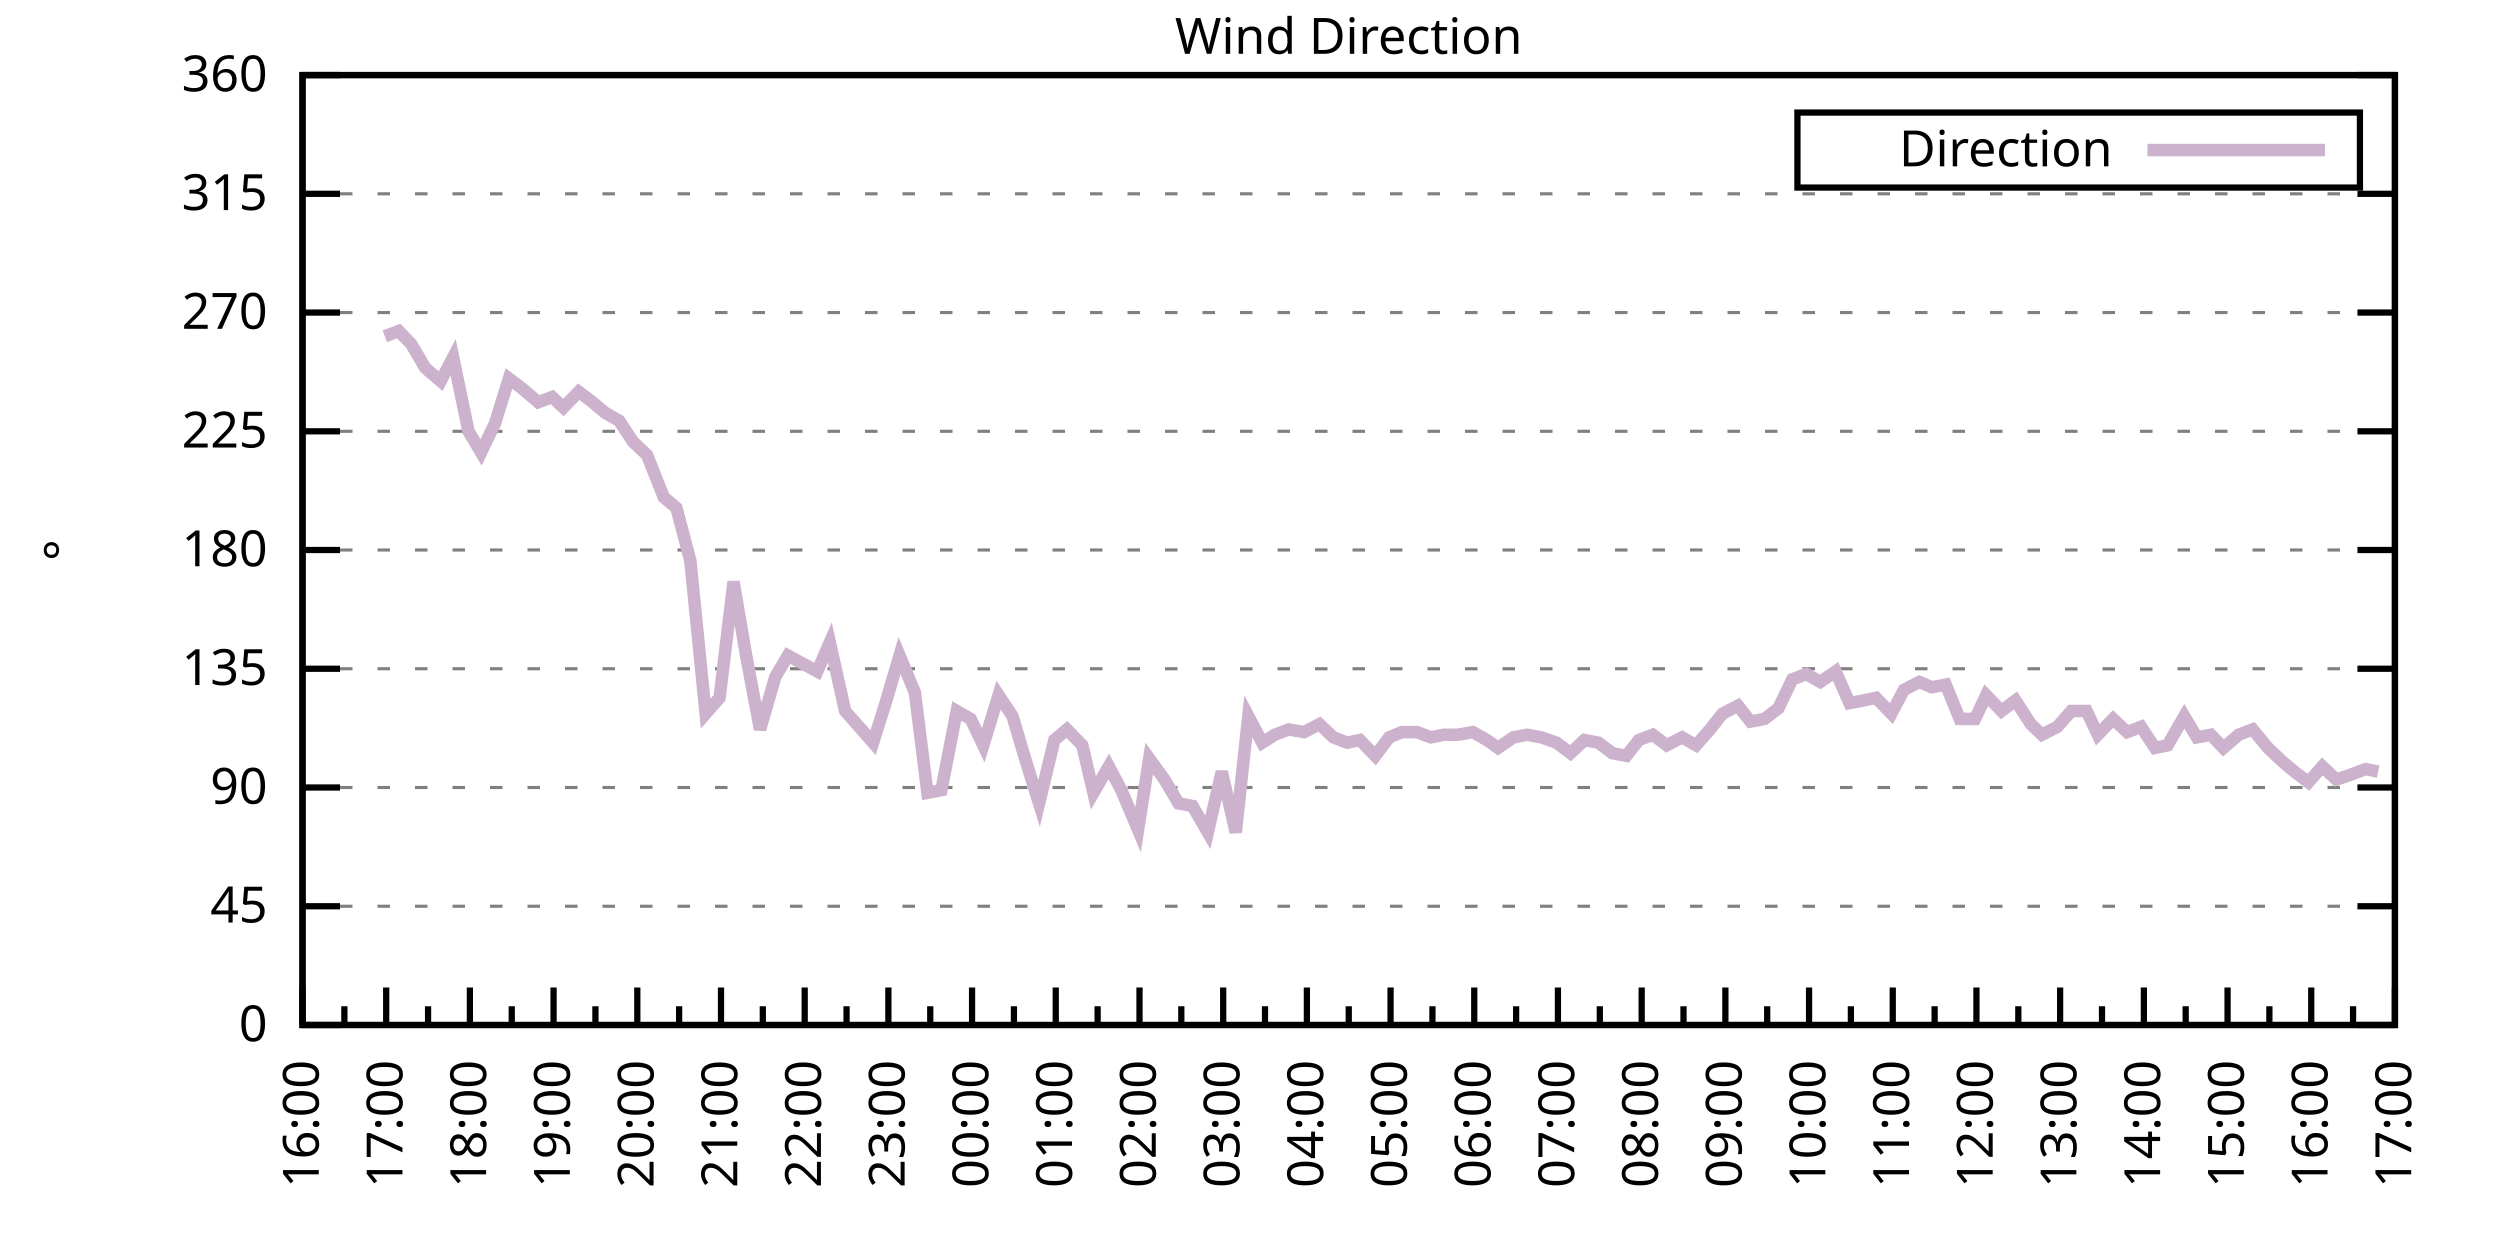
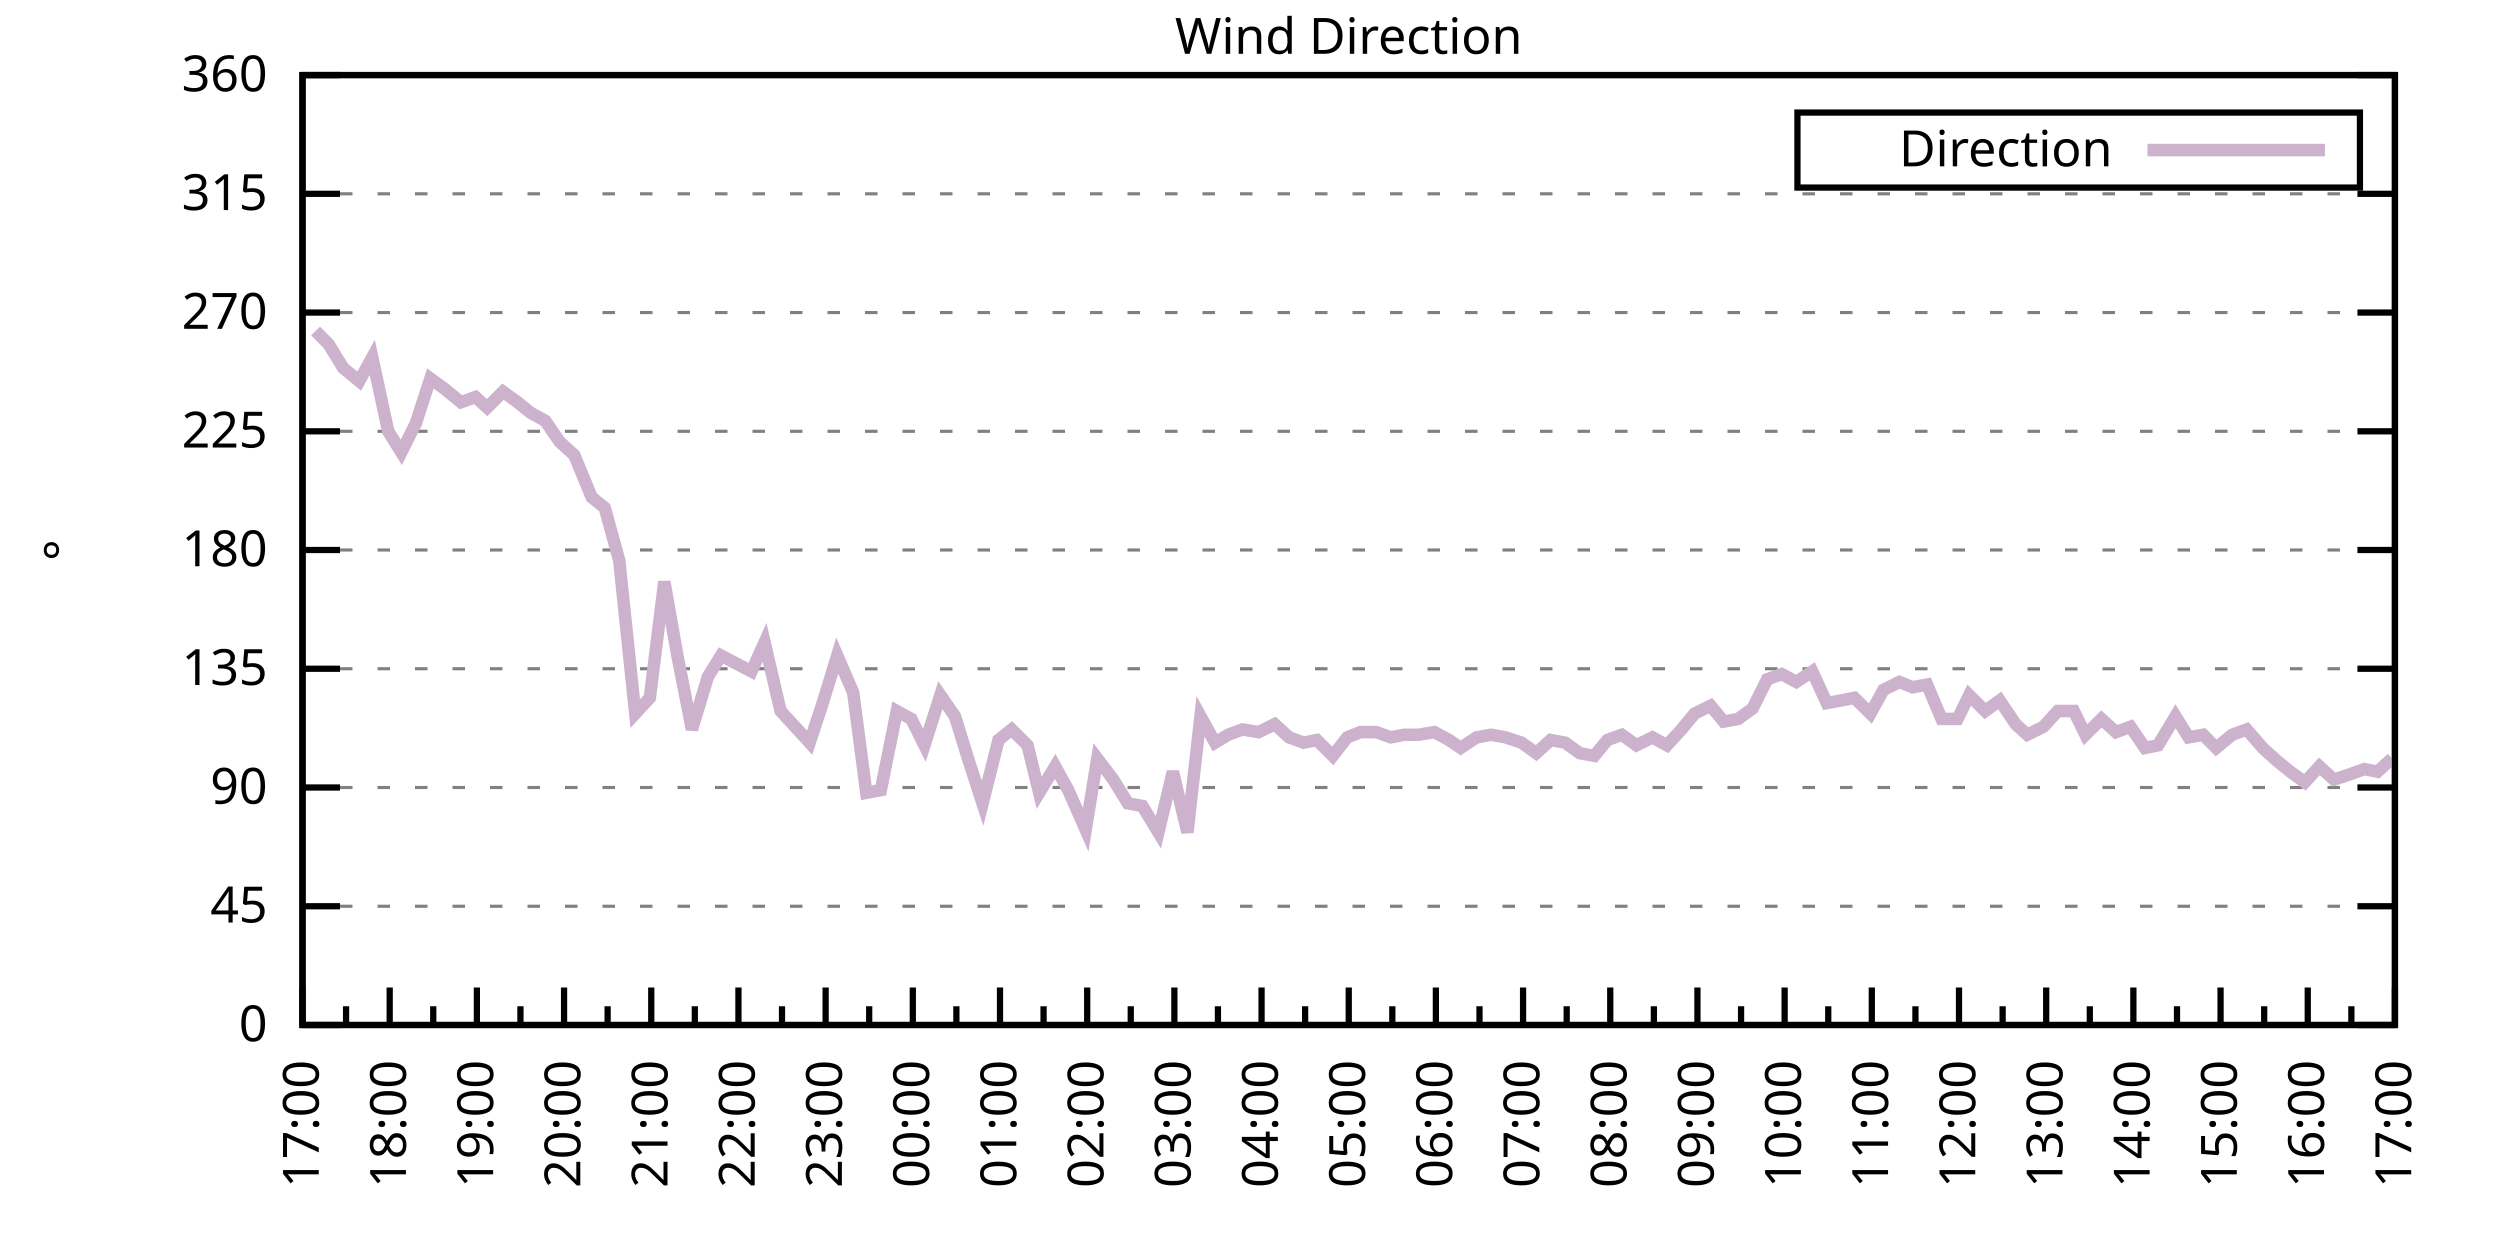
<svg xmlns="http://www.w3.org/2000/svg" xmlns:xlink="http://www.w3.org/1999/xlink" width="400" height="200" viewBox="0 0 400 200">
  <g id="gnuplot_canvas">
    <rect x="0" y="0" width="400" height="200" fill="none" />
    <defs>
      <circle id="gpDot" r="0.5" stroke-width="0.5" stroke="currentColor" />
      <path id="gpPt0" stroke-width="0.333" stroke="currentColor" d="M-1,0 h2 M0,-1 v2" />
      <path id="gpPt1" stroke-width="0.333" stroke="currentColor" d="M-1,-1 L1,1 M1,-1 L-1,1" />
      <path id="gpPt2" stroke-width="0.333" stroke="currentColor" d="M-1,0 L1,0 M0,-1 L0,1 M-1,-1 L1,1 M-1,1 L1,-1" />
      <rect id="gpPt3" stroke-width="0.333" stroke="currentColor" x="-1" y="-1" width="2" height="2" />
      <rect id="gpPt4" stroke-width="0.333" stroke="currentColor" fill="currentColor" x="-1" y="-1" width="2" height="2" />
      <circle id="gpPt5" stroke-width="0.333" stroke="currentColor" cx="0" cy="0" r="1" />
      <use xlink:href="#gpPt5" id="gpPt6" fill="currentColor" stroke="none" />
      <path id="gpPt7" stroke-width="0.333" stroke="currentColor" d="M0,-1.33 L-1.33,0.67 L1.33,0.67 z" />
      <use xlink:href="#gpPt7" id="gpPt8" fill="currentColor" stroke="none" />
      <use xlink:href="#gpPt7" id="gpPt9" stroke="currentColor" transform="rotate(180)" />
      <use xlink:href="#gpPt9" id="gpPt10" fill="currentColor" stroke="none" />
      <use xlink:href="#gpPt3" id="gpPt11" stroke="currentColor" transform="rotate(45)" />
      <use xlink:href="#gpPt11" id="gpPt12" fill="currentColor" stroke="none" />
      <path id="gpPt13" stroke-width="0.333" stroke="currentColor" d="M0,1.330 L1.265,0.411 L0.782,-1.067 L-0.782,-1.076 L-1.265,0.411 z" />
      <use xlink:href="#gpPt13" id="gpPt14" fill="currentColor" stroke="none" />
      <filter id="textbox" filterUnits="objectBoundingBox" x="0" y="0" height="1" width="1">
        <feFlood flood-color="white" flood-opacity="1" result="bgnd" />
        <feComposite in="SourceGraphic" in2="bgnd" operator="atop" />
      </filter>
      <filter id="greybox" filterUnits="objectBoundingBox" x="0" y="0" height="1" width="1">
        <feFlood flood-color="lightgrey" flood-opacity="1" result="grey" />
        <feComposite in="SourceGraphic" in2="grey" operator="atop" />
      </filter>
    </defs>
    <g fill="none" color="white" stroke="currentColor" stroke-width="1.00" stroke-linecap="butt" stroke-linejoin="miter">
</g>
    <g fill="none" color="black" stroke="currentColor" stroke-width="1.00" stroke-linecap="butt" stroke-linejoin="miter">
      <g stroke="none" shape-rendering="crispEdges">
        <polygon fill="rgb(255, 255, 255)" points="48.40,164.00 383.18,164.00 383.18,12.02 48.40,12.02 " />
      </g>
    </g>
    <g fill="none" color="black" stroke="currentColor" stroke-width="1.00" stroke-linecap="butt" stroke-linejoin="miter">
</g>
    <g fill="none" color="black" stroke="black" stroke-width="0.50" stroke-linecap="butt" stroke-linejoin="miter">
</g>
    <g fill="none" color="gray" stroke="currentColor" stroke-width="0.50" stroke-linecap="butt" stroke-linejoin="miter">
      <path stroke="gray" stroke-dasharray="2,4" class="gridline" d="M48.40,164.00 L383.19,164.00  " />
    </g>
    <g fill="none" color="gray" stroke="gray" stroke-width="1.00" stroke-linecap="butt" stroke-linejoin="miter">
</g>
    <g fill="none" color="black" stroke="currentColor" stroke-width="1.00" stroke-linecap="butt" stroke-linejoin="miter">
      <path stroke="black" d="M48.40,164.00 L54.40,164.00 M383.19,164.00 L377.19,164.00  " />
      <g transform="translate(42.80,166.60)" stroke="none" fill="black" font-family="Sans" font-size="8.00" text-anchor="end">
        <text>
          <tspan font-family="Sans"> 0</tspan>
        </text>
      </g>
    </g>
    <g fill="none" color="black" stroke="currentColor" stroke-width="1.00" stroke-linecap="butt" stroke-linejoin="miter">
</g>
    <g fill="none" color="black" stroke="black" stroke-width="0.50" stroke-linecap="butt" stroke-linejoin="miter">
</g>
    <g fill="none" color="gray" stroke="currentColor" stroke-width="0.50" stroke-linecap="butt" stroke-linejoin="miter">
      <path stroke="gray" stroke-dasharray="2,4" class="gridline" d="M48.40,145.00 L383.19,145.00  " />
    </g>
    <g fill="none" color="gray" stroke="gray" stroke-width="1.00" stroke-linecap="butt" stroke-linejoin="miter">
</g>
    <g fill="none" color="black" stroke="currentColor" stroke-width="1.00" stroke-linecap="butt" stroke-linejoin="miter">
      <path stroke="black" d="M48.40,145.00 L54.40,145.00 M383.19,145.00 L377.19,145.00  " />
      <g transform="translate(42.80,147.60)" stroke="none" fill="black" font-family="Sans" font-size="8.00" text-anchor="end">
        <text>
          <tspan font-family="Sans"> 45</tspan>
        </text>
      </g>
    </g>
    <g fill="none" color="black" stroke="currentColor" stroke-width="1.00" stroke-linecap="butt" stroke-linejoin="miter">
</g>
    <g fill="none" color="black" stroke="black" stroke-width="0.50" stroke-linecap="butt" stroke-linejoin="miter">
</g>
    <g fill="none" color="gray" stroke="currentColor" stroke-width="0.50" stroke-linecap="butt" stroke-linejoin="miter">
      <path stroke="gray" stroke-dasharray="2,4" class="gridline" d="M48.40,126.00 L383.19,126.00  " />
    </g>
    <g fill="none" color="gray" stroke="gray" stroke-width="1.00" stroke-linecap="butt" stroke-linejoin="miter">
</g>
    <g fill="none" color="black" stroke="currentColor" stroke-width="1.00" stroke-linecap="butt" stroke-linejoin="miter">
      <path stroke="black" d="M48.40,126.00 L54.40,126.00 M383.19,126.00 L377.19,126.00  " />
      <g transform="translate(42.80,128.60)" stroke="none" fill="black" font-family="Sans" font-size="8.00" text-anchor="end">
        <text>
          <tspan font-family="Sans"> 90</tspan>
        </text>
      </g>
    </g>
    <g fill="none" color="black" stroke="currentColor" stroke-width="1.00" stroke-linecap="butt" stroke-linejoin="miter">
</g>
    <g fill="none" color="black" stroke="black" stroke-width="0.50" stroke-linecap="butt" stroke-linejoin="miter">
</g>
    <g fill="none" color="gray" stroke="currentColor" stroke-width="0.50" stroke-linecap="butt" stroke-linejoin="miter">
      <path stroke="gray" stroke-dasharray="2,4" class="gridline" d="M48.40,107.00 L383.19,107.00  " />
    </g>
    <g fill="none" color="gray" stroke="gray" stroke-width="1.00" stroke-linecap="butt" stroke-linejoin="miter">
</g>
    <g fill="none" color="black" stroke="currentColor" stroke-width="1.00" stroke-linecap="butt" stroke-linejoin="miter">
      <path stroke="black" d="M48.40,107.00 L54.40,107.00 M383.19,107.00 L377.19,107.00  " />
      <g transform="translate(42.80,109.60)" stroke="none" fill="black" font-family="Sans" font-size="8.00" text-anchor="end">
        <text>
          <tspan font-family="Sans"> 135</tspan>
        </text>
      </g>
    </g>
    <g fill="none" color="black" stroke="currentColor" stroke-width="1.00" stroke-linecap="butt" stroke-linejoin="miter">
</g>
    <g fill="none" color="black" stroke="black" stroke-width="0.50" stroke-linecap="butt" stroke-linejoin="miter">
</g>
    <g fill="none" color="gray" stroke="currentColor" stroke-width="0.50" stroke-linecap="butt" stroke-linejoin="miter">
      <path stroke="gray" stroke-dasharray="2,4" class="gridline" d="M48.40,88.00 L383.19,88.00  " />
    </g>
    <g fill="none" color="gray" stroke="gray" stroke-width="1.00" stroke-linecap="butt" stroke-linejoin="miter">
</g>
    <g fill="none" color="black" stroke="currentColor" stroke-width="1.00" stroke-linecap="butt" stroke-linejoin="miter">
      <path stroke="black" d="M48.40,88.00 L54.40,88.00 M383.19,88.00 L377.19,88.00  " />
      <g transform="translate(42.80,90.60)" stroke="none" fill="black" font-family="Sans" font-size="8.00" text-anchor="end">
        <text>
          <tspan font-family="Sans"> 180</tspan>
        </text>
      </g>
    </g>
    <g fill="none" color="black" stroke="currentColor" stroke-width="1.00" stroke-linecap="butt" stroke-linejoin="miter">
</g>
    <g fill="none" color="black" stroke="black" stroke-width="0.50" stroke-linecap="butt" stroke-linejoin="miter">
</g>
    <g fill="none" color="gray" stroke="currentColor" stroke-width="0.50" stroke-linecap="butt" stroke-linejoin="miter">
      <path stroke="gray" stroke-dasharray="2,4" class="gridline" d="M48.40,69.01 L383.19,69.01  " />
    </g>
    <g fill="none" color="gray" stroke="gray" stroke-width="1.00" stroke-linecap="butt" stroke-linejoin="miter">
</g>
    <g fill="none" color="black" stroke="currentColor" stroke-width="1.00" stroke-linecap="butt" stroke-linejoin="miter">
      <path stroke="black" d="M48.40,69.01 L54.40,69.01 M383.19,69.01 L377.19,69.01  " />
      <g transform="translate(42.80,71.61)" stroke="none" fill="black" font-family="Sans" font-size="8.00" text-anchor="end">
        <text>
          <tspan font-family="Sans"> 225</tspan>
        </text>
      </g>
    </g>
    <g fill="none" color="black" stroke="currentColor" stroke-width="1.00" stroke-linecap="butt" stroke-linejoin="miter">
</g>
    <g fill="none" color="black" stroke="black" stroke-width="0.50" stroke-linecap="butt" stroke-linejoin="miter">
</g>
    <g fill="none" color="gray" stroke="currentColor" stroke-width="0.50" stroke-linecap="butt" stroke-linejoin="miter">
      <path stroke="gray" stroke-dasharray="2,4" class="gridline" d="M48.40,50.01 L383.19,50.01  " />
    </g>
    <g fill="none" color="gray" stroke="gray" stroke-width="1.00" stroke-linecap="butt" stroke-linejoin="miter">
</g>
    <g fill="none" color="black" stroke="currentColor" stroke-width="1.00" stroke-linecap="butt" stroke-linejoin="miter">
      <path stroke="black" d="M48.40,50.01 L54.40,50.01 M383.19,50.01 L377.19,50.01  " />
      <g transform="translate(42.80,52.61)" stroke="none" fill="black" font-family="Sans" font-size="8.00" text-anchor="end">
        <text>
          <tspan font-family="Sans"> 270</tspan>
        </text>
      </g>
    </g>
    <g fill="none" color="black" stroke="currentColor" stroke-width="1.00" stroke-linecap="butt" stroke-linejoin="miter">
</g>
    <g fill="none" color="black" stroke="black" stroke-width="0.50" stroke-linecap="butt" stroke-linejoin="miter">
</g>
    <g fill="none" color="gray" stroke="currentColor" stroke-width="0.50" stroke-linecap="butt" stroke-linejoin="miter">
      <path stroke="gray" stroke-dasharray="2,4" class="gridline" d="M48.40,31.01 L383.19,31.01  " />
    </g>
    <g fill="none" color="gray" stroke="gray" stroke-width="1.00" stroke-linecap="butt" stroke-linejoin="miter">
</g>
    <g fill="none" color="black" stroke="currentColor" stroke-width="1.00" stroke-linecap="butt" stroke-linejoin="miter">
      <path stroke="black" d="M48.40,31.01 L54.40,31.01 M383.19,31.01 L377.19,31.01  " />
      <g transform="translate(42.80,33.61)" stroke="none" fill="black" font-family="Sans" font-size="8.00" text-anchor="end">
        <text>
          <tspan font-family="Sans"> 315</tspan>
        </text>
      </g>
    </g>
    <g fill="none" color="black" stroke="currentColor" stroke-width="1.00" stroke-linecap="butt" stroke-linejoin="miter">
</g>
    <g fill="none" color="black" stroke="black" stroke-width="0.50" stroke-linecap="butt" stroke-linejoin="miter">
</g>
    <g fill="none" color="gray" stroke="currentColor" stroke-width="0.50" stroke-linecap="butt" stroke-linejoin="miter">
      <path stroke="gray" stroke-dasharray="2,4" class="gridline" d="M48.40,12.01 L383.19,12.01  " />
    </g>
    <g fill="none" color="gray" stroke="gray" stroke-width="1.00" stroke-linecap="butt" stroke-linejoin="miter">
</g>
    <g fill="none" color="black" stroke="currentColor" stroke-width="1.00" stroke-linecap="butt" stroke-linejoin="miter">
      <path stroke="black" d="M48.40,12.01 L54.40,12.01 M383.19,12.01 L377.19,12.01  " />
      <g transform="translate(42.80,14.61)" stroke="none" fill="black" font-family="Sans" font-size="8.00" text-anchor="end">
        <text>
          <tspan font-family="Sans"> 360</tspan>
        </text>
      </g>
    </g>
    <g fill="none" color="black" stroke="currentColor" stroke-width="1.00" stroke-linecap="butt" stroke-linejoin="miter">
      <path stroke="black" d="M48.40,164.00 L48.40,158.00  " />
      <g transform="translate(51.00,169.60) rotate(270)" stroke="none" fill="black" font-family="Sans" font-size="8.00" text-anchor="end">
        <text>
+           <tspan font-family="Sans">17:00</tspan>
+         </text>
+       </g>
+     </g>
+     <g fill="none" color="black" stroke="currentColor" stroke-width="1.00" stroke-linecap="butt" stroke-linejoin="miter">
+       <path stroke="black" d="M55.37,164.00 L55.37,161.00 M62.35,164.00 L62.35,158.00  " />
+       <g transform="translate(64.95,169.60) rotate(270)" stroke="none" fill="black" font-family="Sans" font-size="8.00" text-anchor="end">
+         <text>
+           <tspan font-family="Sans">18:00</tspan>
+         </text>
+       </g>
+     </g>
+     <g fill="none" color="black" stroke="currentColor" stroke-width="1.00" stroke-linecap="butt" stroke-linejoin="miter">
+       <path stroke="black" d="M69.32,164.00 L69.32,161.00 M76.30,164.00 L76.30,158.00  " />
+       <g transform="translate(78.90,169.60) rotate(270)" stroke="none" fill="black" font-family="Sans" font-size="8.00" text-anchor="end">
+         <text>
+           <tspan font-family="Sans">19:00</tspan>
+         </text>
+       </g>
+     </g>
+     <g fill="none" color="black" stroke="currentColor" stroke-width="1.00" stroke-linecap="butt" stroke-linejoin="miter">
+       <path stroke="black" d="M83.27,164.00 L83.27,161.00 M90.25,164.00 L90.25,158.00  " />
+       <g transform="translate(92.85,169.60) rotate(270)" stroke="none" fill="black" font-family="Sans" font-size="8.00" text-anchor="end">
+         <text>
+           <tspan font-family="Sans">20:00</tspan>
+         </text>
+       </g>
+     </g>
+     <g fill="none" color="black" stroke="currentColor" stroke-width="1.00" stroke-linecap="butt" stroke-linejoin="miter">
+       <path stroke="black" d="M97.22,164.00 L97.22,161.00 M104.20,164.00 L104.20,158.00  " />
+       <g transform="translate(106.80,169.60) rotate(270)" stroke="none" fill="black" font-family="Sans" font-size="8.00" text-anchor="end">
+         <text>
+           <tspan font-family="Sans">21:00</tspan>
+         </text>
+       </g>
+     </g>
+     <g fill="none" color="black" stroke="currentColor" stroke-width="1.00" stroke-linecap="butt" stroke-linejoin="miter">
+       <path stroke="black" d="M111.17,164.00 L111.17,161.00 M118.15,164.00 L118.15,158.00  " />
+       <g transform="translate(120.75,169.60) rotate(270)" stroke="none" fill="black" font-family="Sans" font-size="8.00" text-anchor="end">
+         <text>
+           <tspan font-family="Sans">22:00</tspan>
+         </text>
+       </g>
+     </g>
+     <g fill="none" color="black" stroke="currentColor" stroke-width="1.00" stroke-linecap="butt" stroke-linejoin="miter">
+       <path stroke="black" d="M125.12,164.00 L125.12,161.00 M132.10,164.00 L132.10,158.00  " />
+       <g transform="translate(134.70,169.60) rotate(270)" stroke="none" fill="black" font-family="Sans" font-size="8.00" text-anchor="end">
+         <text>
+           <tspan font-family="Sans">23:00</tspan>
+         </text>
+       </g>
+     </g>
+     <g fill="none" color="black" stroke="currentColor" stroke-width="1.00" stroke-linecap="butt" stroke-linejoin="miter">
+       <path stroke="black" d="M139.07,164.00 L139.07,161.00 M146.05,164.00 L146.05,158.00  " />
+       <g transform="translate(148.65,169.60) rotate(270)" stroke="none" fill="black" font-family="Sans" font-size="8.00" text-anchor="end">
+         <text>
+           <tspan font-family="Sans">00:00</tspan>
+         </text>
+       </g>
+     </g>
+     <g fill="none" color="black" stroke="currentColor" stroke-width="1.00" stroke-linecap="butt" stroke-linejoin="miter">
+       <path stroke="black" d="M153.02,164.00 L153.02,161.00 M160.00,164.00 L160.00,158.00  " />
+       <g transform="translate(162.60,169.60) rotate(270)" stroke="none" fill="black" font-family="Sans" font-size="8.00" text-anchor="end">
+         <text>
+           <tspan font-family="Sans">01:00</tspan>
+         </text>
+       </g>
+     </g>
+     <g fill="none" color="black" stroke="currentColor" stroke-width="1.00" stroke-linecap="butt" stroke-linejoin="miter">
+       <path stroke="black" d="M166.97,164.00 L166.97,161.00 M173.95,164.00 L173.95,158.00  " />
+       <g transform="translate(176.55,169.60) rotate(270)" stroke="none" fill="black" font-family="Sans" font-size="8.00" text-anchor="end">
+         <text>
+           <tspan font-family="Sans">02:00</tspan>
+         </text>
+       </g>
+     </g>
+     <g fill="none" color="black" stroke="currentColor" stroke-width="1.00" stroke-linecap="butt" stroke-linejoin="miter">
+       <path stroke="black" d="M180.92,164.00 L180.92,161.00 M187.90,164.00 L187.90,158.00  " />
+       <g transform="translate(190.50,169.60) rotate(270)" stroke="none" fill="black" font-family="Sans" font-size="8.00" text-anchor="end">
+         <text>
+           <tspan font-family="Sans">03:00</tspan>
+         </text>
+       </g>
+     </g>
+     <g fill="none" color="black" stroke="currentColor" stroke-width="1.00" stroke-linecap="butt" stroke-linejoin="miter">
+       <path stroke="black" d="M194.87,164.00 L194.87,161.00 M201.85,164.00 L201.85,158.00  " />
+       <g transform="translate(204.45,169.60) rotate(270)" stroke="none" fill="black" font-family="Sans" font-size="8.00" text-anchor="end">
+         <text>
+           <tspan font-family="Sans">04:00</tspan>
+         </text>
+       </g>
+     </g>
+     <g fill="none" color="black" stroke="currentColor" stroke-width="1.00" stroke-linecap="butt" stroke-linejoin="miter">
+       <path stroke="black" d="M208.82,164.00 L208.82,161.00 M215.80,164.00 L215.80,158.00  " />
+       <g transform="translate(218.40,169.60) rotate(270)" stroke="none" fill="black" font-family="Sans" font-size="8.00" text-anchor="end">
+         <text>
+           <tspan font-family="Sans">05:00</tspan>
+         </text>
+       </g>
+     </g>
+     <g fill="none" color="black" stroke="currentColor" stroke-width="1.00" stroke-linecap="butt" stroke-linejoin="miter">
+       <path stroke="black" d="M222.77,164.00 L222.77,161.00 M229.74,164.00 L229.74,158.00  " />
+       <g transform="translate(232.34,169.60) rotate(270)" stroke="none" fill="black" font-family="Sans" font-size="8.00" text-anchor="end">
+         <text>
+           <tspan font-family="Sans">06:00</tspan>
+         </text>
+       </g>
+     </g>
+     <g fill="none" color="black" stroke="currentColor" stroke-width="1.00" stroke-linecap="butt" stroke-linejoin="miter">
+       <path stroke="black" d="M236.72,164.00 L236.72,161.00 M243.69,164.00 L243.69,158.00  " />
+       <g transform="translate(246.29,169.60) rotate(270)" stroke="none" fill="black" font-family="Sans" font-size="8.00" text-anchor="end">
+         <text>
+           <tspan font-family="Sans">07:00</tspan>
+         </text>
+       </g>
+     </g>
+     <g fill="none" color="black" stroke="currentColor" stroke-width="1.00" stroke-linecap="butt" stroke-linejoin="miter">
+       <path stroke="black" d="M250.67,164.00 L250.67,161.00 M257.64,164.00 L257.64,158.00  " />
+       <g transform="translate(260.24,169.60) rotate(270)" stroke="none" fill="black" font-family="Sans" font-size="8.00" text-anchor="end">
+         <text>
+           <tspan font-family="Sans">08:00</tspan>
+         </text>
+       </g>
+     </g>
+     <g fill="none" color="black" stroke="currentColor" stroke-width="1.00" stroke-linecap="butt" stroke-linejoin="miter">
+       <path stroke="black" d="M264.62,164.00 L264.62,161.00 M271.59,164.00 L271.59,158.00  " />
+       <g transform="translate(274.19,169.60) rotate(270)" stroke="none" fill="black" font-family="Sans" font-size="8.00" text-anchor="end">
+         <text>
+           <tspan font-family="Sans">09:00</tspan>
+         </text>
+       </g>
+     </g>
+     <g fill="none" color="black" stroke="currentColor" stroke-width="1.00" stroke-linecap="butt" stroke-linejoin="miter">
+       <path stroke="black" d="M278.57,164.00 L278.57,161.00 M285.54,164.00 L285.54,158.00  " />
+       <g transform="translate(288.14,169.60) rotate(270)" stroke="none" fill="black" font-family="Sans" font-size="8.00" text-anchor="end">
+         <text>
+           <tspan font-family="Sans">10:00</tspan>
+         </text>
+       </g>
+     </g>
+     <g fill="none" color="black" stroke="currentColor" stroke-width="1.00" stroke-linecap="butt" stroke-linejoin="miter">
+       <path stroke="black" d="M292.52,164.00 L292.52,161.00 M299.49,164.00 L299.49,158.00  " />
+       <g transform="translate(302.09,169.60) rotate(270)" stroke="none" fill="black" font-family="Sans" font-size="8.00" text-anchor="end">
+         <text>
+           <tspan font-family="Sans">11:00</tspan>
+         </text>
+       </g>
+     </g>
+     <g fill="none" color="black" stroke="currentColor" stroke-width="1.00" stroke-linecap="butt" stroke-linejoin="miter">
+       <path stroke="black" d="M306.47,164.00 L306.47,161.00 M313.44,164.00 L313.44,158.00  " />
+       <g transform="translate(316.04,169.60) rotate(270)" stroke="none" fill="black" font-family="Sans" font-size="8.00" text-anchor="end">
+         <text>
+           <tspan font-family="Sans">12:00</tspan>
+         </text>
+       </g>
+     </g>
+     <g fill="none" color="black" stroke="currentColor" stroke-width="1.00" stroke-linecap="butt" stroke-linejoin="miter">
+       <path stroke="black" d="M320.42,164.00 L320.42,161.00 M327.39,164.00 L327.39,158.00  " />
+       <g transform="translate(329.99,169.60) rotate(270)" stroke="none" fill="black" font-family="Sans" font-size="8.00" text-anchor="end">
+         <text>
+           <tspan font-family="Sans">13:00</tspan>
+         </text>
+       </g>
+     </g>
+     <g fill="none" color="black" stroke="currentColor" stroke-width="1.00" stroke-linecap="butt" stroke-linejoin="miter">
+       <path stroke="black" d="M334.37,164.00 L334.37,161.00 M341.34,164.00 L341.34,158.00  " />
+       <g transform="translate(343.94,169.60) rotate(270)" stroke="none" fill="black" font-family="Sans" font-size="8.00" text-anchor="end">
+         <text>
+           <tspan font-family="Sans">14:00</tspan>
+         </text>
+       </g>
+     </g>
+     <g fill="none" color="black" stroke="currentColor" stroke-width="1.00" stroke-linecap="butt" stroke-linejoin="miter">
+       <path stroke="black" d="M348.32,164.00 L348.32,161.00 M355.29,164.00 L355.29,158.00  " />
+       <g transform="translate(357.89,169.60) rotate(270)" stroke="none" fill="black" font-family="Sans" font-size="8.00" text-anchor="end">
+         <text>
+           <tspan font-family="Sans">15:00</tspan>
+         </text>
+       </g>
+     </g>
+     <g fill="none" color="black" stroke="currentColor" stroke-width="1.00" stroke-linecap="butt" stroke-linejoin="miter">
+       <path stroke="black" d="M362.27,164.00 L362.27,161.00 M369.24,164.00 L369.24,158.00  " />
+       <g transform="translate(371.84,169.60) rotate(270)" stroke="none" fill="black" font-family="Sans" font-size="8.00" text-anchor="end">
+         <text>
          <tspan font-family="Sans">16:00</tspan>
        </text>
      </g>
    </g>
    <g fill="none" color="black" stroke="currentColor" stroke-width="1.00" stroke-linecap="butt" stroke-linejoin="miter">
-       <path stroke="black" d="M55.10,164.00 L55.10,161.00 M61.79,164.00 L61.79,158.00  " />
-       <g transform="translate(64.39,169.60) rotate(270)" stroke="none" fill="black" font-family="Sans" font-size="8.00" text-anchor="end">
-         <text>
-           <tspan font-family="Sans">17:00</tspan>
-         </text>
-       </g>
-     </g>
-     <g fill="none" color="black" stroke="currentColor" stroke-width="1.00" stroke-linecap="butt" stroke-linejoin="miter">
-       <path stroke="black" d="M68.49,164.00 L68.49,161.00 M75.18,164.00 L75.18,158.00  " />
-       <g transform="translate(77.78,169.60) rotate(270)" stroke="none" fill="black" font-family="Sans" font-size="8.00" text-anchor="end">
-         <text>
-           <tspan font-family="Sans">18:00</tspan>
-         </text>
-       </g>
-     </g>
-     <g fill="none" color="black" stroke="currentColor" stroke-width="1.00" stroke-linecap="butt" stroke-linejoin="miter">
-       <path stroke="black" d="M81.88,164.00 L81.88,161.00 M88.57,164.00 L88.57,158.00  " />
-       <g transform="translate(91.17,169.60) rotate(270)" stroke="none" fill="black" font-family="Sans" font-size="8.00" text-anchor="end">
-         <text>
-           <tspan font-family="Sans">19:00</tspan>
-         </text>
-       </g>
-     </g>
-     <g fill="none" color="black" stroke="currentColor" stroke-width="1.00" stroke-linecap="butt" stroke-linejoin="miter">
-       <path stroke="black" d="M95.27,164.00 L95.27,161.00 M101.97,164.00 L101.97,158.00  " />
-       <g transform="translate(104.57,169.60) rotate(270)" stroke="none" fill="black" font-family="Sans" font-size="8.00" text-anchor="end">
-         <text>
-           <tspan font-family="Sans">20:00</tspan>
-         </text>
-       </g>
-     </g>
-     <g fill="none" color="black" stroke="currentColor" stroke-width="1.00" stroke-linecap="butt" stroke-linejoin="miter">
-       <path stroke="black" d="M108.66,164.00 L108.66,161.00 M115.36,164.00 L115.36,158.00  " />
-       <g transform="translate(117.96,169.60) rotate(270)" stroke="none" fill="black" font-family="Sans" font-size="8.00" text-anchor="end">
-         <text>
-           <tspan font-family="Sans">21:00</tspan>
-         </text>
-       </g>
-     </g>
-     <g fill="none" color="black" stroke="currentColor" stroke-width="1.00" stroke-linecap="butt" stroke-linejoin="miter">
-       <path stroke="black" d="M122.05,164.00 L122.05,161.00 M128.75,164.00 L128.75,158.00  " />
-       <g transform="translate(131.35,169.60) rotate(270)" stroke="none" fill="black" font-family="Sans" font-size="8.00" text-anchor="end">
-         <text>
-           <tspan font-family="Sans">22:00</tspan>
-         </text>
-       </g>
-     </g>
-     <g fill="none" color="black" stroke="currentColor" stroke-width="1.00" stroke-linecap="butt" stroke-linejoin="miter">
-       <path stroke="black" d="M135.45,164.00 L135.45,161.00 M142.14,164.00 L142.14,158.00  " />
-       <g transform="translate(144.74,169.60) rotate(270)" stroke="none" fill="black" font-family="Sans" font-size="8.00" text-anchor="end">
-         <text>
-           <tspan font-family="Sans">23:00</tspan>
-         </text>
-       </g>
-     </g>
-     <g fill="none" color="black" stroke="currentColor" stroke-width="1.00" stroke-linecap="butt" stroke-linejoin="miter">
-       <path stroke="black" d="M148.84,164.00 L148.84,161.00 M155.53,164.00 L155.53,158.00  " />
-       <g transform="translate(158.13,169.60) rotate(270)" stroke="none" fill="black" font-family="Sans" font-size="8.00" text-anchor="end">
-         <text>
-           <tspan font-family="Sans">00:00</tspan>
-         </text>
-       </g>
-     </g>
-     <g fill="none" color="black" stroke="currentColor" stroke-width="1.00" stroke-linecap="butt" stroke-linejoin="miter">
-       <path stroke="black" d="M162.23,164.00 L162.23,161.00 M168.92,164.00 L168.92,158.00  " />
-       <g transform="translate(171.52,169.60) rotate(270)" stroke="none" fill="black" font-family="Sans" font-size="8.00" text-anchor="end">
-         <text>
-           <tspan font-family="Sans">01:00</tspan>
-         </text>
-       </g>
-     </g>
-     <g fill="none" color="black" stroke="currentColor" stroke-width="1.00" stroke-linecap="butt" stroke-linejoin="miter">
-       <path stroke="black" d="M175.62,164.00 L175.62,161.00 M182.32,164.00 L182.32,158.00  " />
-       <g transform="translate(184.92,169.60) rotate(270)" stroke="none" fill="black" font-family="Sans" font-size="8.00" text-anchor="end">
-         <text>
-           <tspan font-family="Sans">02:00</tspan>
-         </text>
-       </g>
-     </g>
-     <g fill="none" color="black" stroke="currentColor" stroke-width="1.00" stroke-linecap="butt" stroke-linejoin="miter">
-       <path stroke="black" d="M189.01,164.00 L189.01,161.00 M195.71,164.00 L195.71,158.00  " />
-       <g transform="translate(198.31,169.60) rotate(270)" stroke="none" fill="black" font-family="Sans" font-size="8.00" text-anchor="end">
-         <text>
-           <tspan font-family="Sans">03:00</tspan>
-         </text>
-       </g>
-     </g>
-     <g fill="none" color="black" stroke="currentColor" stroke-width="1.00" stroke-linecap="butt" stroke-linejoin="miter">
-       <path stroke="black" d="M202.40,164.00 L202.40,161.00 M209.10,164.00 L209.10,158.00  " />
-       <g transform="translate(211.70,169.60) rotate(270)" stroke="none" fill="black" font-family="Sans" font-size="8.00" text-anchor="end">
-         <text>
-           <tspan font-family="Sans">04:00</tspan>
-         </text>
-       </g>
-     </g>
-     <g fill="none" color="black" stroke="currentColor" stroke-width="1.00" stroke-linecap="butt" stroke-linejoin="miter">
-       <path stroke="black" d="M215.80,164.00 L215.80,161.00 M222.49,164.00 L222.49,158.00  " />
-       <g transform="translate(225.09,169.60) rotate(270)" stroke="none" fill="black" font-family="Sans" font-size="8.00" text-anchor="end">
-         <text>
-           <tspan font-family="Sans">05:00</tspan>
-         </text>
-       </g>
-     </g>
-     <g fill="none" color="black" stroke="currentColor" stroke-width="1.00" stroke-linecap="butt" stroke-linejoin="miter">
-       <path stroke="black" d="M229.19,164.00 L229.19,161.00 M235.88,164.00 L235.88,158.00  " />
-       <g transform="translate(238.48,169.60) rotate(270)" stroke="none" fill="black" font-family="Sans" font-size="8.00" text-anchor="end">
-         <text>
-           <tspan font-family="Sans">06:00</tspan>
-         </text>
-       </g>
-     </g>
-     <g fill="none" color="black" stroke="currentColor" stroke-width="1.00" stroke-linecap="butt" stroke-linejoin="miter">
-       <path stroke="black" d="M242.58,164.00 L242.58,161.00 M249.27,164.00 L249.27,158.00  " />
-       <g transform="translate(251.87,169.60) rotate(270)" stroke="none" fill="black" font-family="Sans" font-size="8.00" text-anchor="end">
-         <text>
-           <tspan font-family="Sans">07:00</tspan>
-         </text>
-       </g>
-     </g>
-     <g fill="none" color="black" stroke="currentColor" stroke-width="1.00" stroke-linecap="butt" stroke-linejoin="miter">
-       <path stroke="black" d="M255.97,164.00 L255.97,161.00 M262.67,164.00 L262.67,158.00  " />
-       <g transform="translate(265.27,169.60) rotate(270)" stroke="none" fill="black" font-family="Sans" font-size="8.00" text-anchor="end">
-         <text>
-           <tspan font-family="Sans">08:00</tspan>
-         </text>
-       </g>
-     </g>
-     <g fill="none" color="black" stroke="currentColor" stroke-width="1.00" stroke-linecap="butt" stroke-linejoin="miter">
-       <path stroke="black" d="M269.36,164.00 L269.36,161.00 M276.06,164.00 L276.06,158.00  " />
-       <g transform="translate(278.66,169.60) rotate(270)" stroke="none" fill="black" font-family="Sans" font-size="8.00" text-anchor="end">
-         <text>
-           <tspan font-family="Sans">09:00</tspan>
-         </text>
-       </g>
-     </g>
-     <g fill="none" color="black" stroke="currentColor" stroke-width="1.00" stroke-linecap="butt" stroke-linejoin="miter">
-       <path stroke="black" d="M282.75,164.00 L282.75,161.00 M289.45,164.00 L289.45,158.00  " />
-       <g transform="translate(292.05,169.60) rotate(270)" stroke="none" fill="black" font-family="Sans" font-size="8.00" text-anchor="end">
-         <text>
-           <tspan font-family="Sans">10:00</tspan>
-         </text>
-       </g>
-     </g>
-     <g fill="none" color="black" stroke="currentColor" stroke-width="1.00" stroke-linecap="butt" stroke-linejoin="miter">
-       <path stroke="black" d="M296.14,164.00 L296.14,161.00 M302.84,164.00 L302.84,158.00  " />
-       <g transform="translate(305.44,169.60) rotate(270)" stroke="none" fill="black" font-family="Sans" font-size="8.00" text-anchor="end">
-         <text>
-           <tspan font-family="Sans">11:00</tspan>
-         </text>
-       </g>
-     </g>
-     <g fill="none" color="black" stroke="currentColor" stroke-width="1.00" stroke-linecap="butt" stroke-linejoin="miter">
-       <path stroke="black" d="M309.54,164.00 L309.54,161.00 M316.23,164.00 L316.23,158.00  " />
-       <g transform="translate(318.83,169.60) rotate(270)" stroke="none" fill="black" font-family="Sans" font-size="8.00" text-anchor="end">
-         <text>
-           <tspan font-family="Sans">12:00</tspan>
-         </text>
-       </g>
-     </g>
-     <g fill="none" color="black" stroke="currentColor" stroke-width="1.00" stroke-linecap="butt" stroke-linejoin="miter">
-       <path stroke="black" d="M322.93,164.00 L322.93,161.00 M329.62,164.00 L329.62,158.00  " />
-       <g transform="translate(332.22,169.60) rotate(270)" stroke="none" fill="black" font-family="Sans" font-size="8.00" text-anchor="end">
-         <text>
-           <tspan font-family="Sans">13:00</tspan>
-         </text>
-       </g>
-     </g>
-     <g fill="none" color="black" stroke="currentColor" stroke-width="1.00" stroke-linecap="butt" stroke-linejoin="miter">
-       <path stroke="black" d="M336.32,164.00 L336.32,161.00 M343.02,164.00 L343.02,158.00  " />
-       <g transform="translate(345.62,169.60) rotate(270)" stroke="none" fill="black" font-family="Sans" font-size="8.00" text-anchor="end">
-         <text>
-           <tspan font-family="Sans">14:00</tspan>
-         </text>
-       </g>
-     </g>
-     <g fill="none" color="black" stroke="currentColor" stroke-width="1.00" stroke-linecap="butt" stroke-linejoin="miter">
-       <path stroke="black" d="M349.71,164.00 L349.71,161.00 M356.41,164.00 L356.41,158.00  " />
-       <g transform="translate(359.01,169.60) rotate(270)" stroke="none" fill="black" font-family="Sans" font-size="8.00" text-anchor="end">
-         <text>
-           <tspan font-family="Sans">15:00</tspan>
-         </text>
-       </g>
-     </g>
-     <g fill="none" color="black" stroke="currentColor" stroke-width="1.00" stroke-linecap="butt" stroke-linejoin="miter">
-       <path stroke="black" d="M363.10,164.00 L363.10,161.00 M369.80,164.00 L369.80,158.00  " />
-       <g transform="translate(372.40,169.60) rotate(270)" stroke="none" fill="black" font-family="Sans" font-size="8.00" text-anchor="end">
-         <text>
-           <tspan font-family="Sans">16:00</tspan>
-         </text>
-       </g>
-     </g>
-     <g fill="none" color="black" stroke="currentColor" stroke-width="1.00" stroke-linecap="butt" stroke-linejoin="miter">
-       <path stroke="black" d="M376.49,164.00 L376.49,161.00 M383.19,164.00 L383.19,158.00  " />
+       <path stroke="black" d="M376.22,164.00 L376.22,161.00 M383.19,164.00 L383.19,158.00  " />
      <g transform="translate(385.79,169.60) rotate(270)" stroke="none" fill="black" font-family="Sans" font-size="8.00" text-anchor="end">
        <text>
          <tspan font-family="Sans">17:00</tspan>
        </text>
      </g>
    </g>
    <g fill="none" color="black" stroke="currentColor" stroke-width="1.00" stroke-linecap="butt" stroke-linejoin="miter">
</g>
    <g fill="none" color="black" stroke="currentColor" stroke-width="1.00" stroke-linecap="butt" stroke-linejoin="miter">
      <path stroke="black" d="M48.40,12.01 L48.40,164.00 L383.19,164.00 L383.19,12.01 L48.40,12.01 Z  " />
    </g>
    <g fill="none" color="black" stroke="currentColor" stroke-width="1.00" stroke-linecap="butt" stroke-linejoin="miter">
      <g transform="translate(12.80,88.01) rotate(270)" stroke="none" fill="black" font-family="Sans" font-size="8.00" text-anchor="middle">
        <text>
          <tspan font-family="Sans">°</tspan>
        </text>
      </g>
    </g>
    <g fill="none" color="black" stroke="currentColor" stroke-width="1.00" stroke-linecap="butt" stroke-linejoin="miter">
</g>
    <g fill="none" color="black" stroke="currentColor" stroke-width="1.00" stroke-linecap="butt" stroke-linejoin="miter">
      <path stroke="black" d="M287.59,30.01 L287.59,18.01 L377.59,18.01 L377.59,30.01 L287.59,30.01 Z  " />
    </g>
    <g id="Wind_direction_plot_1">
      <g fill="none" color="white" stroke="black" stroke-width="2.00" stroke-linecap="butt" stroke-linejoin="miter">
</g>
      <g fill="none" color="black" stroke="currentColor" stroke-width="2.00" stroke-linecap="butt" stroke-linejoin="miter">
        <g transform="translate(337.99,26.61)" stroke="none" fill="black" font-family="Sans" font-size="8.00" text-anchor="end">
          <text>
            <tspan font-family="Sans">Direction</tspan>
          </text>
        </g>
      </g>
      <g fill="none" color="black" stroke="currentColor" stroke-width="2.00" stroke-linecap="butt" stroke-linejoin="miter">
-         <path stroke="rgb(204, 178, 204)" d="M343.59,24.01 L371.99,24.01 M61.57,53.81 L63.80,52.96 L65.81,55.07 L68.04,58.87 L70.50,60.98 L72.50,57.18   L74.96,69.01 L76.97,72.38 L79.20,67.74 L81.43,60.56 L83.66,62.25 L86.12,64.36 L88.35,63.52 L90.14,65.21   L92.59,62.67 L94.82,64.36 L96.83,66.05 L99.06,67.32 L101.30,70.70 L103.53,72.81 L106.21,79.56 L108.22,81.25   L110.45,89.69 L112.90,114.18 L115.13,111.65 L117.37,93.07 L119.38,104.89 L121.61,116.71 L124.06,108.27 L126.07,104.89   L130.76,107.43 L132.77,102.78 L135.22,113.76 L137.45,116.29 L139.69,118.83 L141.69,112.49 L143.93,104.89 L146.38,110.80   L148.39,126.85 L150.62,126.42 L153.08,113.76 L155.31,115.03 L157.32,119.25 L159.77,111.23 L162.01,114.60 L164.01,121.36   L166.25,128.54 L168.70,118.40 L170.71,116.71 L173.17,119.25 L174.95,126.85 L177.41,122.62 L179.41,126.42 L182.09,132.76   L183.88,121.36 L186.33,124.74 L188.57,128.54 L190.80,128.96 L193.25,133.18 L195.48,123.47 L197.72,133.18 L199.73,114.60   L201.96,118.83 L203.97,117.56 L206.20,116.71 L208.65,117.14 L211.11,115.87 L213.34,117.98 L215.57,118.83 L217.58,118.40   L220.04,120.94 L222.27,117.98 L224.28,117.14 L226.73,117.14 L228.96,117.98 L230.97,117.56 L233.20,117.56 L235.66,117.14   L237.89,118.40 L239.68,119.67 L242.13,117.98 L244.36,117.56 L246.60,117.98 L249.05,118.83 L251.28,120.51 L253.51,118.40   L255.75,118.83 L257.98,120.51 L260.21,120.94 L262.22,118.40 L264.45,117.56 L266.68,119.25 L269.14,117.98 L271.37,119.25   L273.60,116.71 L275.61,114.18 L278.07,112.91 L280.07,115.45 L282.31,115.03 L284.54,113.34 L286.77,108.69 L289.00,107.85   L291.23,109.11 L293.69,107.43 L295.92,112.49 L298.15,112.07 L300.16,111.65 L302.62,114.18 L304.63,110.38 L307.08,109.11   L309.09,109.96 L311.32,109.54 L313.55,115.03 L316.01,115.03 L317.79,111.23 L320.25,113.76 L322.48,112.07 L324.94,115.87   L326.72,117.56 L329.18,116.29 L331.41,113.76 L333.86,113.76 L335.65,117.56 L338.10,115.03 L340.34,117.14 L342.57,116.29   L344.80,119.67 L346.81,119.25 L349.49,114.60 L351.50,117.98 L353.73,117.56 L355.74,119.67 L358.19,117.56 L360.42,116.71   L362.88,119.67 L365.11,121.78 L367.12,123.47 L369.35,125.16 L371.58,122.62 L373.82,124.74 L376.27,123.89 L378.50,123.05   L380.51,123.47  " />
+         <path stroke="rgb(204, 178, 204)" d="M343.59,24.01 L371.99,24.01 M50.49,52.96 L52.58,55.07 L54.91,58.87 L57.47,60.98 L59.56,57.18 L62.12,69.01   L64.21,72.38 L66.53,67.74 L68.86,60.56 L71.18,62.25 L73.74,64.36 L76.07,63.52 L77.93,65.21 L80.48,62.67   L82.81,64.36 L84.90,66.05 L87.23,67.32 L89.55,70.70 L91.88,72.81 L94.67,79.56 L96.76,81.25 L99.08,89.69   L101.64,114.18 L103.97,111.65 L106.29,93.07 L108.38,104.89 L110.71,116.71 L113.27,108.27 L115.36,104.89 L120.24,107.43   L122.33,102.78 L124.89,113.76 L127.22,116.29 L129.54,118.83 L131.63,112.49 L133.96,104.89 L136.51,110.80 L138.61,126.85   L140.93,126.42 L143.49,113.76 L145.81,115.03 L147.91,119.25 L150.46,111.23 L152.79,114.60 L154.88,121.36 L157.21,128.54   L159.76,118.40 L161.86,116.71 L164.41,119.25 L166.27,126.85 L168.83,122.62 L170.92,126.42 L173.71,132.76 L175.57,121.36   L178.13,124.74 L180.46,128.54 L182.78,128.96 L185.34,133.18 L187.66,123.47 L189.99,133.18 L192.08,114.60 L194.41,118.83   L196.50,117.56 L198.82,116.71 L201.38,117.14 L203.94,115.87 L206.26,117.98 L208.59,118.83 L210.68,118.40 L213.24,120.94   L215.56,117.98 L217.65,117.14 L220.21,117.14 L222.54,117.98 L224.63,117.56 L226.95,117.56 L229.51,117.14 L231.84,118.40   L233.70,119.67 L236.25,117.98 L238.58,117.56 L240.90,117.98 L243.46,118.83 L245.79,120.51 L248.11,118.40 L250.44,118.83   L252.76,120.51 L255.09,120.94 L257.18,118.40 L259.50,117.56 L261.83,119.25 L264.39,117.98 L266.71,119.25 L269.04,116.71   L271.13,114.18 L273.69,112.91 L275.78,115.45 L278.10,115.03 L280.43,113.34 L282.75,108.69 L285.08,107.85 L287.40,109.11   L289.96,107.43 L292.29,112.49 L294.61,112.07 L296.70,111.65 L299.26,114.18 L301.35,110.38 L303.91,109.11 L306.00,109.96   L308.33,109.54 L310.65,115.03 L313.21,115.03 L315.07,111.23 L317.63,113.76 L319.95,112.07 L322.51,115.87 L324.37,117.56   L326.93,116.29 L329.25,113.76 L331.81,113.76 L333.67,117.56 L336.23,115.03 L338.55,117.14 L340.88,116.29 L343.20,119.67   L345.29,119.25 L348.08,114.60 L350.18,117.98 L352.50,117.56 L354.59,119.67 L357.15,117.56 L359.48,116.71 L362.03,119.67   L364.36,121.78 L366.45,123.47 L368.78,125.16 L371.10,122.62 L373.43,124.74 L375.98,123.89 L378.31,123.05 L380.40,123.47   L382.73,121.36  " />
      </g>
    </g>
    <g fill="none" color="black" stroke="currentColor" stroke-width="2.00" stroke-linecap="butt" stroke-linejoin="miter">
</g>
    <g fill="none" color="black" stroke="black" stroke-width="1.00" stroke-linecap="butt" stroke-linejoin="miter">
</g>
    <g fill="none" color="black" stroke="currentColor" stroke-width="1.00" stroke-linecap="butt" stroke-linejoin="miter">
      <path stroke="black" d="M48.40,12.01 L48.40,164.00 L383.19,164.00 L383.19,12.01 L48.40,12.01 Z  " />
    </g>
    <g fill="none" color="black" stroke="currentColor" stroke-width="1.00" stroke-linecap="butt" stroke-linejoin="miter">
      <g transform="translate(215.79,8.61)" stroke="none" fill="black" font-family="Sans" font-size="8.00" text-anchor="middle">
        <text>
          <tspan font-family="Sans">Wind Direction</tspan>
        </text>
      </g>
    </g>
    <g fill="none" color="black" stroke="currentColor" stroke-width="1.00" stroke-linecap="butt" stroke-linejoin="miter">
</g>
  </g>
</svg>
